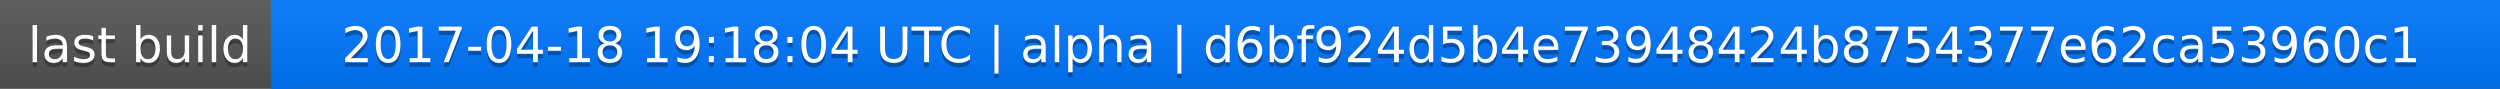
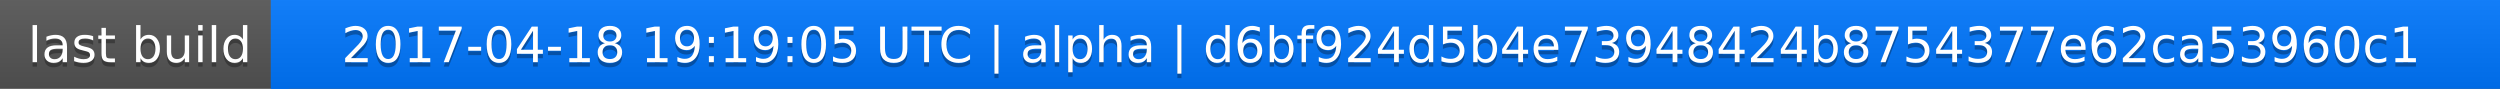
<svg xmlns="http://www.w3.org/2000/svg" width="563" height="20">
  <linearGradient id="a" x2="0" y2="100%">
    <stop offset="0" stop-color="#bbb" stop-opacity=".1" />
    <stop offset="1" stop-opacity=".1" />
  </linearGradient>
  <rect rx="0" width="563" height="20" fill="#555" />
  <rect rx="0" x="61" width="502" height="20" fill="#07f" />
  <path fill="#07f" d="M61 0h4v20h-4z" />
  <rect rx="0" width="563" height="20" fill="url(#a)" />
  <g fill="#fff" text-anchor="middle" font-family="DejaVu Sans,Verdana,Geneva,sans-serif" font-size="11">
    <text x="31.5" y="15" fill="#010101" fill-opacity=".3">last build</text>
    <text x="31.5" y="14">last build</text>
-     <text x="311" y="15" fill="#010101" fill-opacity=".3">2017-04-18 19:18:04 UTC | alpha | d6bf924d5b4e73948424b8754377e62ca53960c1</text>
-     <text x="311" y="14">2017-04-18 19:18:04 UTC | alpha | d6bf924d5b4e73948424b8754377e62ca53960c1</text>
+     <text x="311" y="15" fill="#010101" fill-opacity=".3">2017-04-18 19:19:05 UTC | alpha | d6bf924d5b4e73948424b8754377e62ca53960c1</text>
+     <text x="311" y="14">2017-04-18 19:19:05 UTC | alpha | d6bf924d5b4e73948424b8754377e62ca53960c1</text>
  </g>
</svg>
